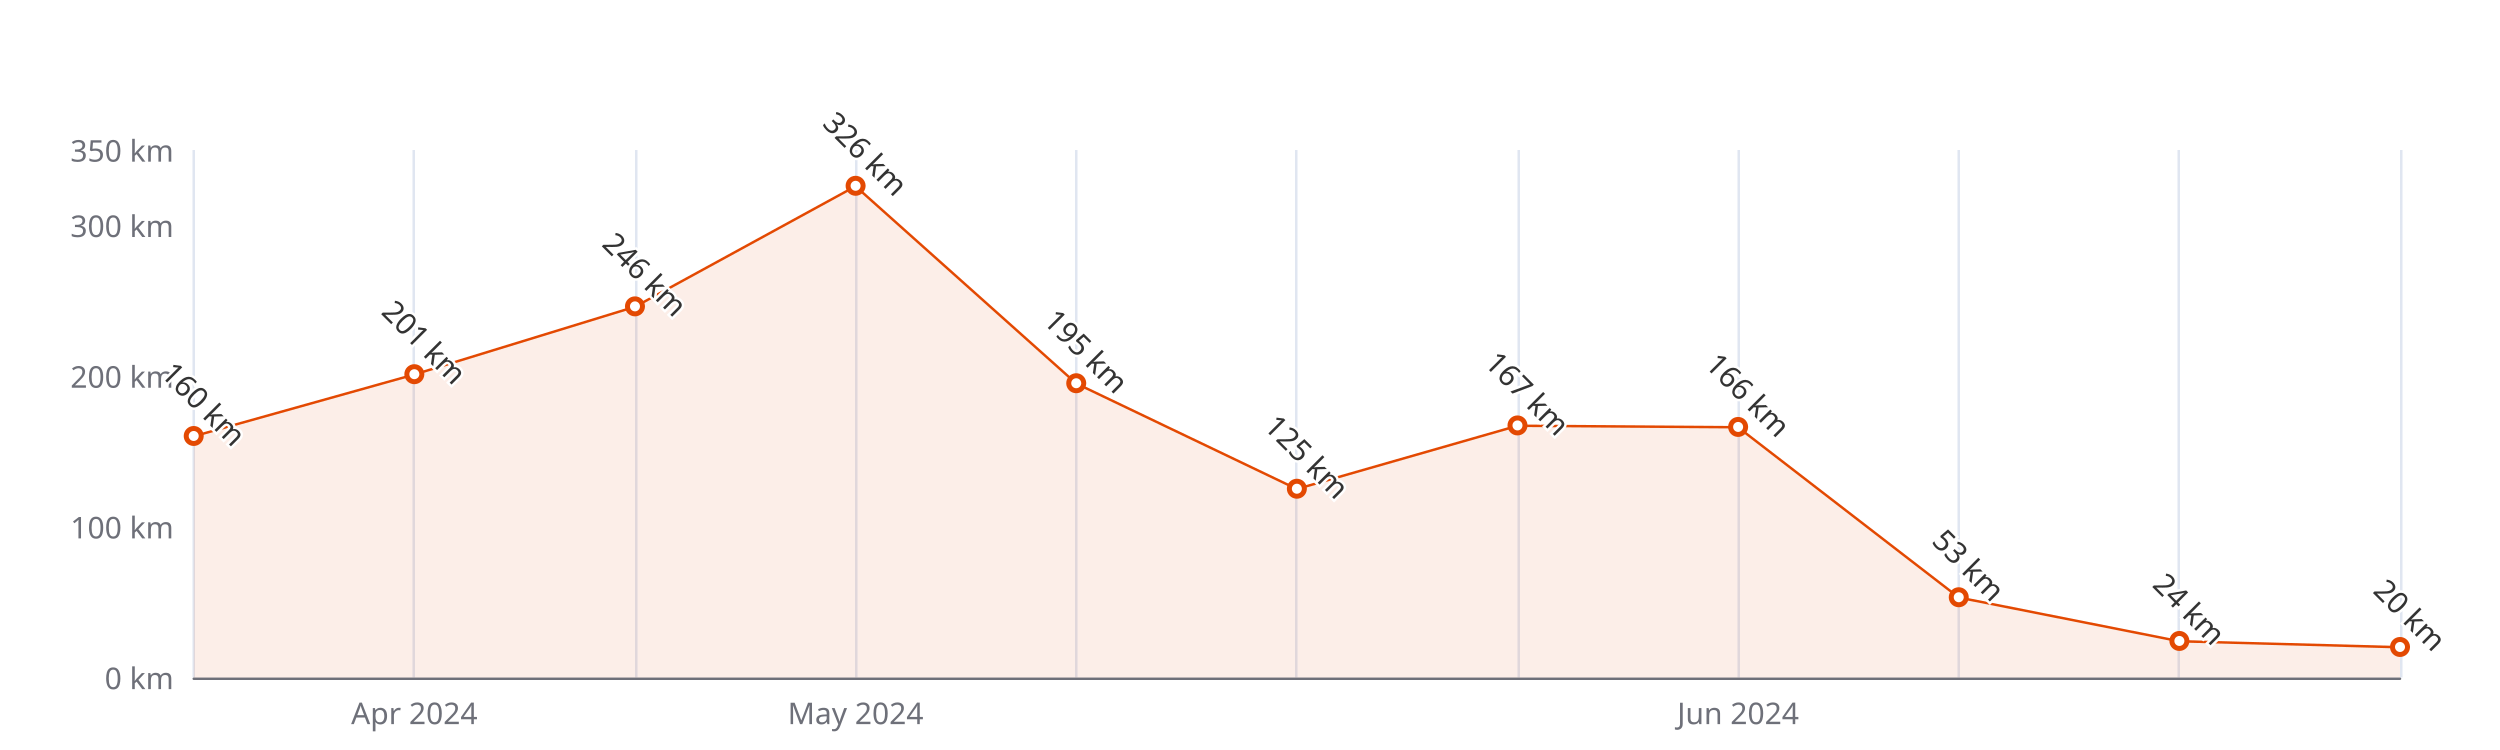
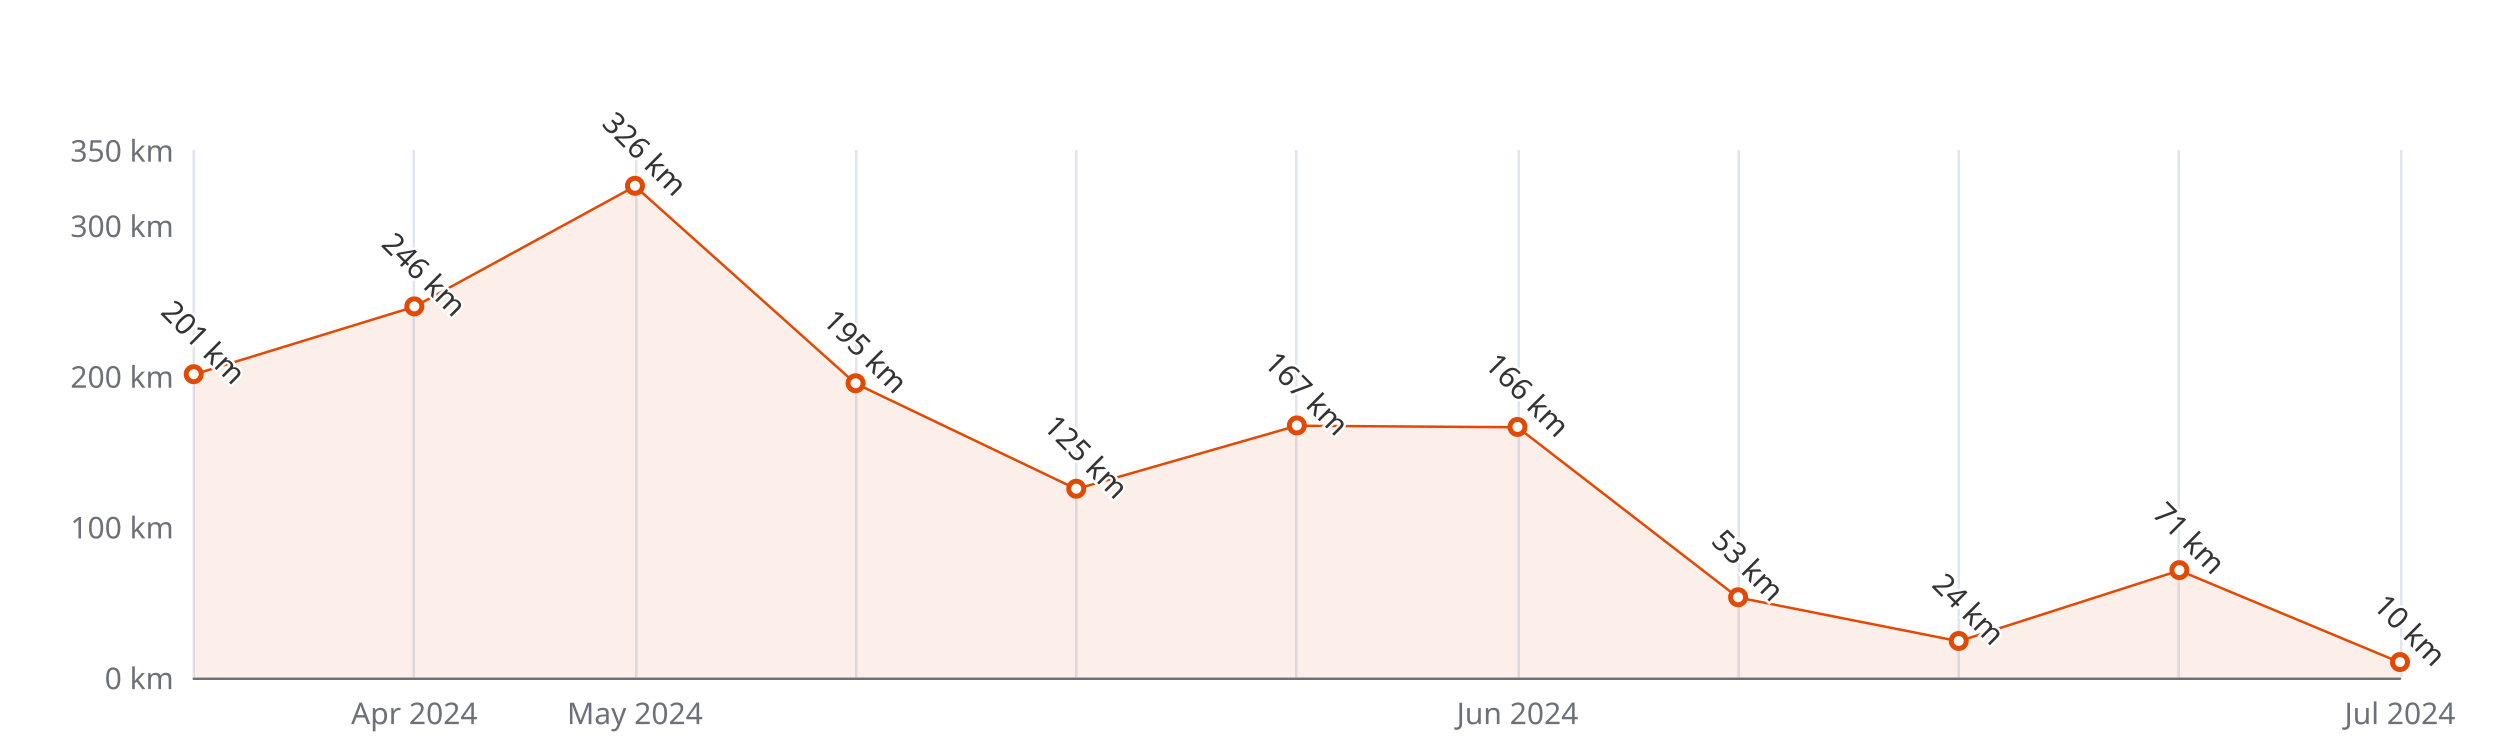
<svg xmlns="http://www.w3.org/2000/svg" width="1000" height="300" version="1.1" baseProfile="full" viewBox="0 0 1000 300">
  <rect width="1000" height="300" x="0" y="0" id="0" fill="#ffffff" />
  <path d="M77.5 60L77.5 271" fill="none" stroke="#E0E6F1" />
  <path d="M165.5 60L165.5 271" fill="none" stroke="#E0E6F1" />
  <path d="M254.5 60L254.5 271" fill="none" stroke="#E0E6F1" />
  <path d="M342.5 60L342.5 271" fill="none" stroke="#E0E6F1" />
  <path d="M430.5 60L430.5 271" fill="none" stroke="#E0E6F1" />
  <path d="M518.5 60L518.5 271" fill="none" stroke="#E0E6F1" />
  <path d="M607.5 60L607.5 271" fill="none" stroke="#E0E6F1" />
  <path d="M695.5 60L695.5 271" fill="none" stroke="#E0E6F1" />
  <path d="M783.5 60L783.5 271" fill="none" stroke="#E0E6F1" />
  <path d="M871.5 60L871.5 271" fill="none" stroke="#E0E6F1" />
  <path d="M960.5 60L960.5 271" fill="none" stroke="#E0E6F1" />
  <path d="M77.5 271.5L960 271.5" fill="none" stroke="#6E7079" stroke-linecap="round" />
  <text dominant-baseline="central" text-anchor="end" style="font-size:12px;font-family:sans-serif;" xml:space="preserve" transform="translate(69.48 271)" fill="#6E7079">0 km</text>
  <text dominant-baseline="central" text-anchor="end" style="font-size:12px;font-family:sans-serif;" xml:space="preserve" transform="translate(69.48 210.7143)" fill="#6E7079">100 km</text>
  <text dominant-baseline="central" text-anchor="end" style="font-size:12px;font-family:sans-serif;" xml:space="preserve" transform="translate(69.48 150.4286)" fill="#6E7079">200 km</text>
  <text dominant-baseline="central" text-anchor="end" style="font-size:12px;font-family:sans-serif;" xml:space="preserve" transform="translate(69.48 90.1429)" fill="#6E7079">300 km</text>
  <text dominant-baseline="central" text-anchor="end" style="font-size:12px;font-family:sans-serif;" xml:space="preserve" transform="translate(69.48 60)" fill="#6E7079">350 km</text>
  <text dominant-baseline="central" text-anchor="middle" style="font-size:12px;font-family:sans-serif;" xml:space="preserve" y="6" transform="translate(165.732 279)" fill="#6E7079">Apr 2024</text>
-   <text dominant-baseline="central" text-anchor="middle" style="font-size:12px;font-family:sans-serif;" xml:space="preserve" y="6" transform="translate(342.236 279)" fill="#6E7079">May 2024</text>
-   <text dominant-baseline="central" text-anchor="middle" style="font-size:12px;font-family:sans-serif;" xml:space="preserve" y="6" transform="translate(695.244 279)" fill="#6E7079">Jun 2024</text>
+   <text dominant-baseline="central" text-anchor="middle" style="font-size:12px;font-family:sans-serif;" xml:space="preserve" y="6" transform="translate(253.984 279)" fill="#6E7079">May 2024</text>
+   <text dominant-baseline="central" text-anchor="middle" style="font-size:12px;font-family:sans-serif;" xml:space="preserve" y="6" transform="translate(606.992 279)" fill="#6E7079">Jun 2024</text>
+   <text dominant-baseline="central" text-anchor="middle" style="font-size:12px;font-family:sans-serif;" xml:space="preserve" y="6" transform="translate(960 279)" fill="#6E7079">Jul 2024</text>
  <g clip-path="url(#zr5-c0)">
-     <path d="M77.5 174.5L165.7 149.8L254 122.7L342.2 74.5L430.5 153.4L518.7 195.6L607 170.3L695.2 170.9L783.5 239L871.7 256.5L960 258.9L960 271L871.7 271L783.5 271L695.2 271L607 271L518.7 271L430.5 271L342.2 271L254 271L165.7 271L77.5 271Z" fill="rgb(227,73,2)" fill-opacity="0.09" />
-     <path d="M77.5 174.5L165.7 149.8L254 122.7L342.2 74.5L430.5 153.4L518.7 195.6L607 170.3L695.2 170.9L783.5 239L871.7 256.5L960 258.9" fill="none" stroke="#E34902" stroke-linejoin="bevel" />
+     <path d="M77.5 149.8L165.7 122.7L254 74.5L342.2 153.4L430.5 195.6L518.7 170.3L607 170.9L695.2 239L783.5 256.5L871.7 228.2L960 265L960 271L871.7 271L783.5 271L695.2 271L607 271L518.7 271L430.5 271L342.2 271L254 271L165.7 271L77.5 271Z" fill="rgb(227,73,2)" fill-opacity="0.09" />
+     <path d="M77.5 149.8L165.7 122.7L254 74.5L342.2 153.4L430.5 195.6L518.7 170.3L607 170.9L695.2 239L783.5 256.5L871.7 228.2L960 265" fill="none" stroke="#E34902" stroke-linejoin="bevel" />
  </g>
-   <path d="M1 0A1 1 0 1 1 1 -0.1A1 1 0 0 1 1 0" transform="matrix(3,0,0,3,77.48,174.5429)" fill="#fff" stroke="#E34902" stroke-width="0.667" />
-   <path d="M1 0A1 1 0 1 1 1 -0.1A1 1 0 0 1 1 0" transform="matrix(3,0,0,3,165.732,149.8257)" fill="#fff" stroke="#E34902" stroke-width="0.667" />
-   <path d="M1 0A1 1 0 1 1 1 -0.1A1 1 0 0 1 1 0" transform="matrix(3,0,0,3,253.984,122.6971)" fill="#fff" stroke="#E34902" stroke-width="0.667" />
-   <path d="M1 0A1 1 0 1 1 1 -0.1A1 1 0 0 1 1 0" transform="matrix(3,0,0,3,342.236,74.4686)" fill="#fff" stroke="#E34902" stroke-width="0.667" />
-   <path d="M1 0A1 1 0 1 1 1 -0.1A1 1 0 0 1 1 0" transform="matrix(3,0,0,3,430.488,153.4429)" fill="#fff" stroke="#E34902" stroke-width="0.667" />
-   <path d="M1 0A1 1 0 1 1 1 -0.1A1 1 0 0 1 1 0" transform="matrix(3,0,0,3,518.74,195.6429)" fill="#fff" stroke="#E34902" stroke-width="0.667" />
-   <path d="M1 0A1 1 0 1 1 1 -0.1A1 1 0 0 1 1 0" transform="matrix(3,0,0,3,606.992,170.3229)" fill="#fff" stroke="#E34902" stroke-width="0.667" />
-   <path d="M1 0A1 1 0 1 1 1 -0.1A1 1 0 0 1 1 0" transform="matrix(3,0,0,3,695.244,170.9257)" fill="#fff" stroke="#E34902" stroke-width="0.667" />
-   <path d="M1 0A1 1 0 1 1 1 -0.1A1 1 0 0 1 1 0" transform="matrix(3,0,0,3,783.496,239.0486)" fill="#fff" stroke="#E34902" stroke-width="0.667" />
-   <path d="M1 0A1 1 0 1 1 1 -0.1A1 1 0 0 1 1 0" transform="matrix(3,0,0,3,871.748,256.5314)" fill="#fff" stroke="#E34902" stroke-width="0.667" />
-   <path d="M1 0A1 1 0 1 1 1 -0.1A1 1 0 0 1 1 0" transform="matrix(3,0,0,3,960,258.9429)" fill="#fff" stroke="#E34902" stroke-width="0.667" />
-   <text dominant-baseline="central" text-anchor="middle" style="font-size:12px;font-family:sans-serif;" xml:space="preserve" y="-6" transform="matrix(0.707,0.707,-0.707,0.707,77.48,165.5429)" fill="#333" stroke="rgb(255,255,255)" stroke-width="2" paint-order="stroke" stroke-miterlimit="2">160 km</text>
-   <text dominant-baseline="central" text-anchor="middle" style="font-size:12px;font-family:sans-serif;" xml:space="preserve" y="-6" transform="matrix(0.707,0.707,-0.707,0.707,165.732,140.8257)" fill="#333" stroke="rgb(255,255,255)" stroke-width="2" paint-order="stroke" stroke-miterlimit="2">201 km</text>
-   <text dominant-baseline="central" text-anchor="middle" style="font-size:12px;font-family:sans-serif;" xml:space="preserve" y="-6" transform="matrix(0.707,0.707,-0.707,0.707,253.984,113.6971)" fill="#333" stroke="rgb(255,255,255)" stroke-width="2" paint-order="stroke" stroke-miterlimit="2">246 km</text>
-   <text dominant-baseline="central" text-anchor="middle" style="font-size:12px;font-family:sans-serif;" xml:space="preserve" y="-6" transform="matrix(0.707,0.707,-0.707,0.707,342.236,65.4686)" fill="#333" stroke="rgb(255,255,255)" stroke-width="2" paint-order="stroke" stroke-miterlimit="2">326 km</text>
-   <text dominant-baseline="central" text-anchor="middle" style="font-size:12px;font-family:sans-serif;" xml:space="preserve" y="-6" transform="matrix(0.707,0.707,-0.707,0.707,430.488,144.4429)" fill="#333" stroke="rgb(255,255,255)" stroke-width="2" paint-order="stroke" stroke-miterlimit="2">195 km</text>
-   <text dominant-baseline="central" text-anchor="middle" style="font-size:12px;font-family:sans-serif;" xml:space="preserve" y="-6" transform="matrix(0.707,0.707,-0.707,0.707,518.74,186.6429)" fill="#333" stroke="rgb(255,255,255)" stroke-width="2" paint-order="stroke" stroke-miterlimit="2">125 km</text>
-   <text dominant-baseline="central" text-anchor="middle" style="font-size:12px;font-family:sans-serif;" xml:space="preserve" y="-6" transform="matrix(0.707,0.707,-0.707,0.707,606.992,161.3229)" fill="#333" stroke="rgb(255,255,255)" stroke-width="2" paint-order="stroke" stroke-miterlimit="2">167 km</text>
-   <text dominant-baseline="central" text-anchor="middle" style="font-size:12px;font-family:sans-serif;" xml:space="preserve" y="-6" transform="matrix(0.707,0.707,-0.707,0.707,695.244,161.9257)" fill="#333" stroke="rgb(255,255,255)" stroke-width="2" paint-order="stroke" stroke-miterlimit="2">166 km</text>
-   <text dominant-baseline="central" text-anchor="middle" style="font-size:12px;font-family:sans-serif;" xml:space="preserve" y="-6" transform="matrix(0.707,0.707,-0.707,0.707,783.496,230.0486)" fill="#333" stroke="rgb(255,255,255)" stroke-width="2" paint-order="stroke" stroke-miterlimit="2">53 km</text>
-   <text dominant-baseline="central" text-anchor="middle" style="font-size:12px;font-family:sans-serif;" xml:space="preserve" y="-6" transform="matrix(0.707,0.707,-0.707,0.707,871.748,247.5314)" fill="#333" stroke="rgb(255,255,255)" stroke-width="2" paint-order="stroke" stroke-miterlimit="2">24 km</text>
-   <text dominant-baseline="central" text-anchor="middle" style="font-size:12px;font-family:sans-serif;" xml:space="preserve" y="-6" transform="matrix(0.707,0.707,-0.707,0.707,960,249.9429)" fill="#333" stroke="rgb(255,255,255)" stroke-width="2" paint-order="stroke" stroke-miterlimit="2">20 km</text>
+   <path d="M1 0A1 1 0 1 1 1 -0.1A1 1 0 0 1 1 0" transform="matrix(3,0,0,3,77.48,149.8257)" fill="#fff" stroke="#E34902" stroke-width="0.667" />
+   <path d="M1 0A1 1 0 1 1 1 -0.1A1 1 0 0 1 1 0" transform="matrix(3,0,0,3,165.732,122.6971)" fill="#fff" stroke="#E34902" stroke-width="0.667" />
+   <path d="M1 0A1 1 0 1 1 1 -0.1A1 1 0 0 1 1 0" transform="matrix(3,0,0,3,253.984,74.4686)" fill="#fff" stroke="#E34902" stroke-width="0.667" />
+   <path d="M1 0A1 1 0 1 1 1 -0.1A1 1 0 0 1 1 0" transform="matrix(3,0,0,3,342.236,153.4429)" fill="#fff" stroke="#E34902" stroke-width="0.667" />
+   <path d="M1 0A1 1 0 1 1 1 -0.1A1 1 0 0 1 1 0" transform="matrix(3,0,0,3,430.488,195.6429)" fill="#fff" stroke="#E34902" stroke-width="0.667" />
+   <path d="M1 0A1 1 0 1 1 1 -0.1A1 1 0 0 1 1 0" transform="matrix(3,0,0,3,518.74,170.3229)" fill="#fff" stroke="#E34902" stroke-width="0.667" />
+   <path d="M1 0A1 1 0 1 1 1 -0.1A1 1 0 0 1 1 0" transform="matrix(3,0,0,3,606.992,170.9257)" fill="#fff" stroke="#E34902" stroke-width="0.667" />
+   <path d="M1 0A1 1 0 1 1 1 -0.1A1 1 0 0 1 1 0" transform="matrix(3,0,0,3,695.244,239.0486)" fill="#fff" stroke="#E34902" stroke-width="0.667" />
+   <path d="M1 0A1 1 0 1 1 1 -0.1A1 1 0 0 1 1 0" transform="matrix(3,0,0,3,783.496,256.5314)" fill="#fff" stroke="#E34902" stroke-width="0.667" />
+   <path d="M1 0A1 1 0 1 1 1 -0.1A1 1 0 0 1 1 0" transform="matrix(3,0,0,3,871.748,228.1971)" fill="#fff" stroke="#E34902" stroke-width="0.667" />
+   <path d="M1 0A1 1 0 1 1 1 -0.1A1 1 0 0 1 1 0" transform="matrix(3,0,0,3,960,264.9714)" fill="#fff" stroke="#E34902" stroke-width="0.667" />
+   <text dominant-baseline="central" text-anchor="middle" style="font-size:12px;font-family:sans-serif;" xml:space="preserve" y="-6" transform="matrix(0.707,0.707,-0.707,0.707,77.48,140.8257)" fill="#333" stroke="rgb(255,255,255)" stroke-width="2" paint-order="stroke" stroke-miterlimit="2">201 km</text>
+   <text dominant-baseline="central" text-anchor="middle" style="font-size:12px;font-family:sans-serif;" xml:space="preserve" y="-6" transform="matrix(0.707,0.707,-0.707,0.707,165.732,113.6971)" fill="#333" stroke="rgb(255,255,255)" stroke-width="2" paint-order="stroke" stroke-miterlimit="2">246 km</text>
+   <text dominant-baseline="central" text-anchor="middle" style="font-size:12px;font-family:sans-serif;" xml:space="preserve" y="-6" transform="matrix(0.707,0.707,-0.707,0.707,253.984,65.4686)" fill="#333" stroke="rgb(255,255,255)" stroke-width="2" paint-order="stroke" stroke-miterlimit="2">326 km</text>
+   <text dominant-baseline="central" text-anchor="middle" style="font-size:12px;font-family:sans-serif;" xml:space="preserve" y="-6" transform="matrix(0.707,0.707,-0.707,0.707,342.236,144.4429)" fill="#333" stroke="rgb(255,255,255)" stroke-width="2" paint-order="stroke" stroke-miterlimit="2">195 km</text>
+   <text dominant-baseline="central" text-anchor="middle" style="font-size:12px;font-family:sans-serif;" xml:space="preserve" y="-6" transform="matrix(0.707,0.707,-0.707,0.707,430.488,186.6429)" fill="#333" stroke="rgb(255,255,255)" stroke-width="2" paint-order="stroke" stroke-miterlimit="2">125 km</text>
+   <text dominant-baseline="central" text-anchor="middle" style="font-size:12px;font-family:sans-serif;" xml:space="preserve" y="-6" transform="matrix(0.707,0.707,-0.707,0.707,518.74,161.3229)" fill="#333" stroke="rgb(255,255,255)" stroke-width="2" paint-order="stroke" stroke-miterlimit="2">167 km</text>
+   <text dominant-baseline="central" text-anchor="middle" style="font-size:12px;font-family:sans-serif;" xml:space="preserve" y="-6" transform="matrix(0.707,0.707,-0.707,0.707,606.992,161.9257)" fill="#333" stroke="rgb(255,255,255)" stroke-width="2" paint-order="stroke" stroke-miterlimit="2">166 km</text>
+   <text dominant-baseline="central" text-anchor="middle" style="font-size:12px;font-family:sans-serif;" xml:space="preserve" y="-6" transform="matrix(0.707,0.707,-0.707,0.707,695.244,230.0486)" fill="#333" stroke="rgb(255,255,255)" stroke-width="2" paint-order="stroke" stroke-miterlimit="2">53 km</text>
+   <text dominant-baseline="central" text-anchor="middle" style="font-size:12px;font-family:sans-serif;" xml:space="preserve" y="-6" transform="matrix(0.707,0.707,-0.707,0.707,783.496,247.5314)" fill="#333" stroke="rgb(255,255,255)" stroke-width="2" paint-order="stroke" stroke-miterlimit="2">24 km</text>
+   <text dominant-baseline="central" text-anchor="middle" style="font-size:12px;font-family:sans-serif;" xml:space="preserve" y="-6" transform="matrix(0.707,0.707,-0.707,0.707,871.748,219.1971)" fill="#333" stroke="rgb(255,255,255)" stroke-width="2" paint-order="stroke" stroke-miterlimit="2">71 km</text>
+   <text dominant-baseline="central" text-anchor="middle" style="font-size:12px;font-family:sans-serif;" xml:space="preserve" y="-6" transform="matrix(0.707,0.707,-0.707,0.707,960,255.9714)" fill="#333" stroke="rgb(255,255,255)" stroke-width="2" paint-order="stroke" stroke-miterlimit="2">10 km</text>
  <defs>
    <clipPath id="zr5-c0">
      <path d="M76 59.5l884 0l0 212l-884 0Z" fill="#000" />
    </clipPath>
  </defs>
</svg>
